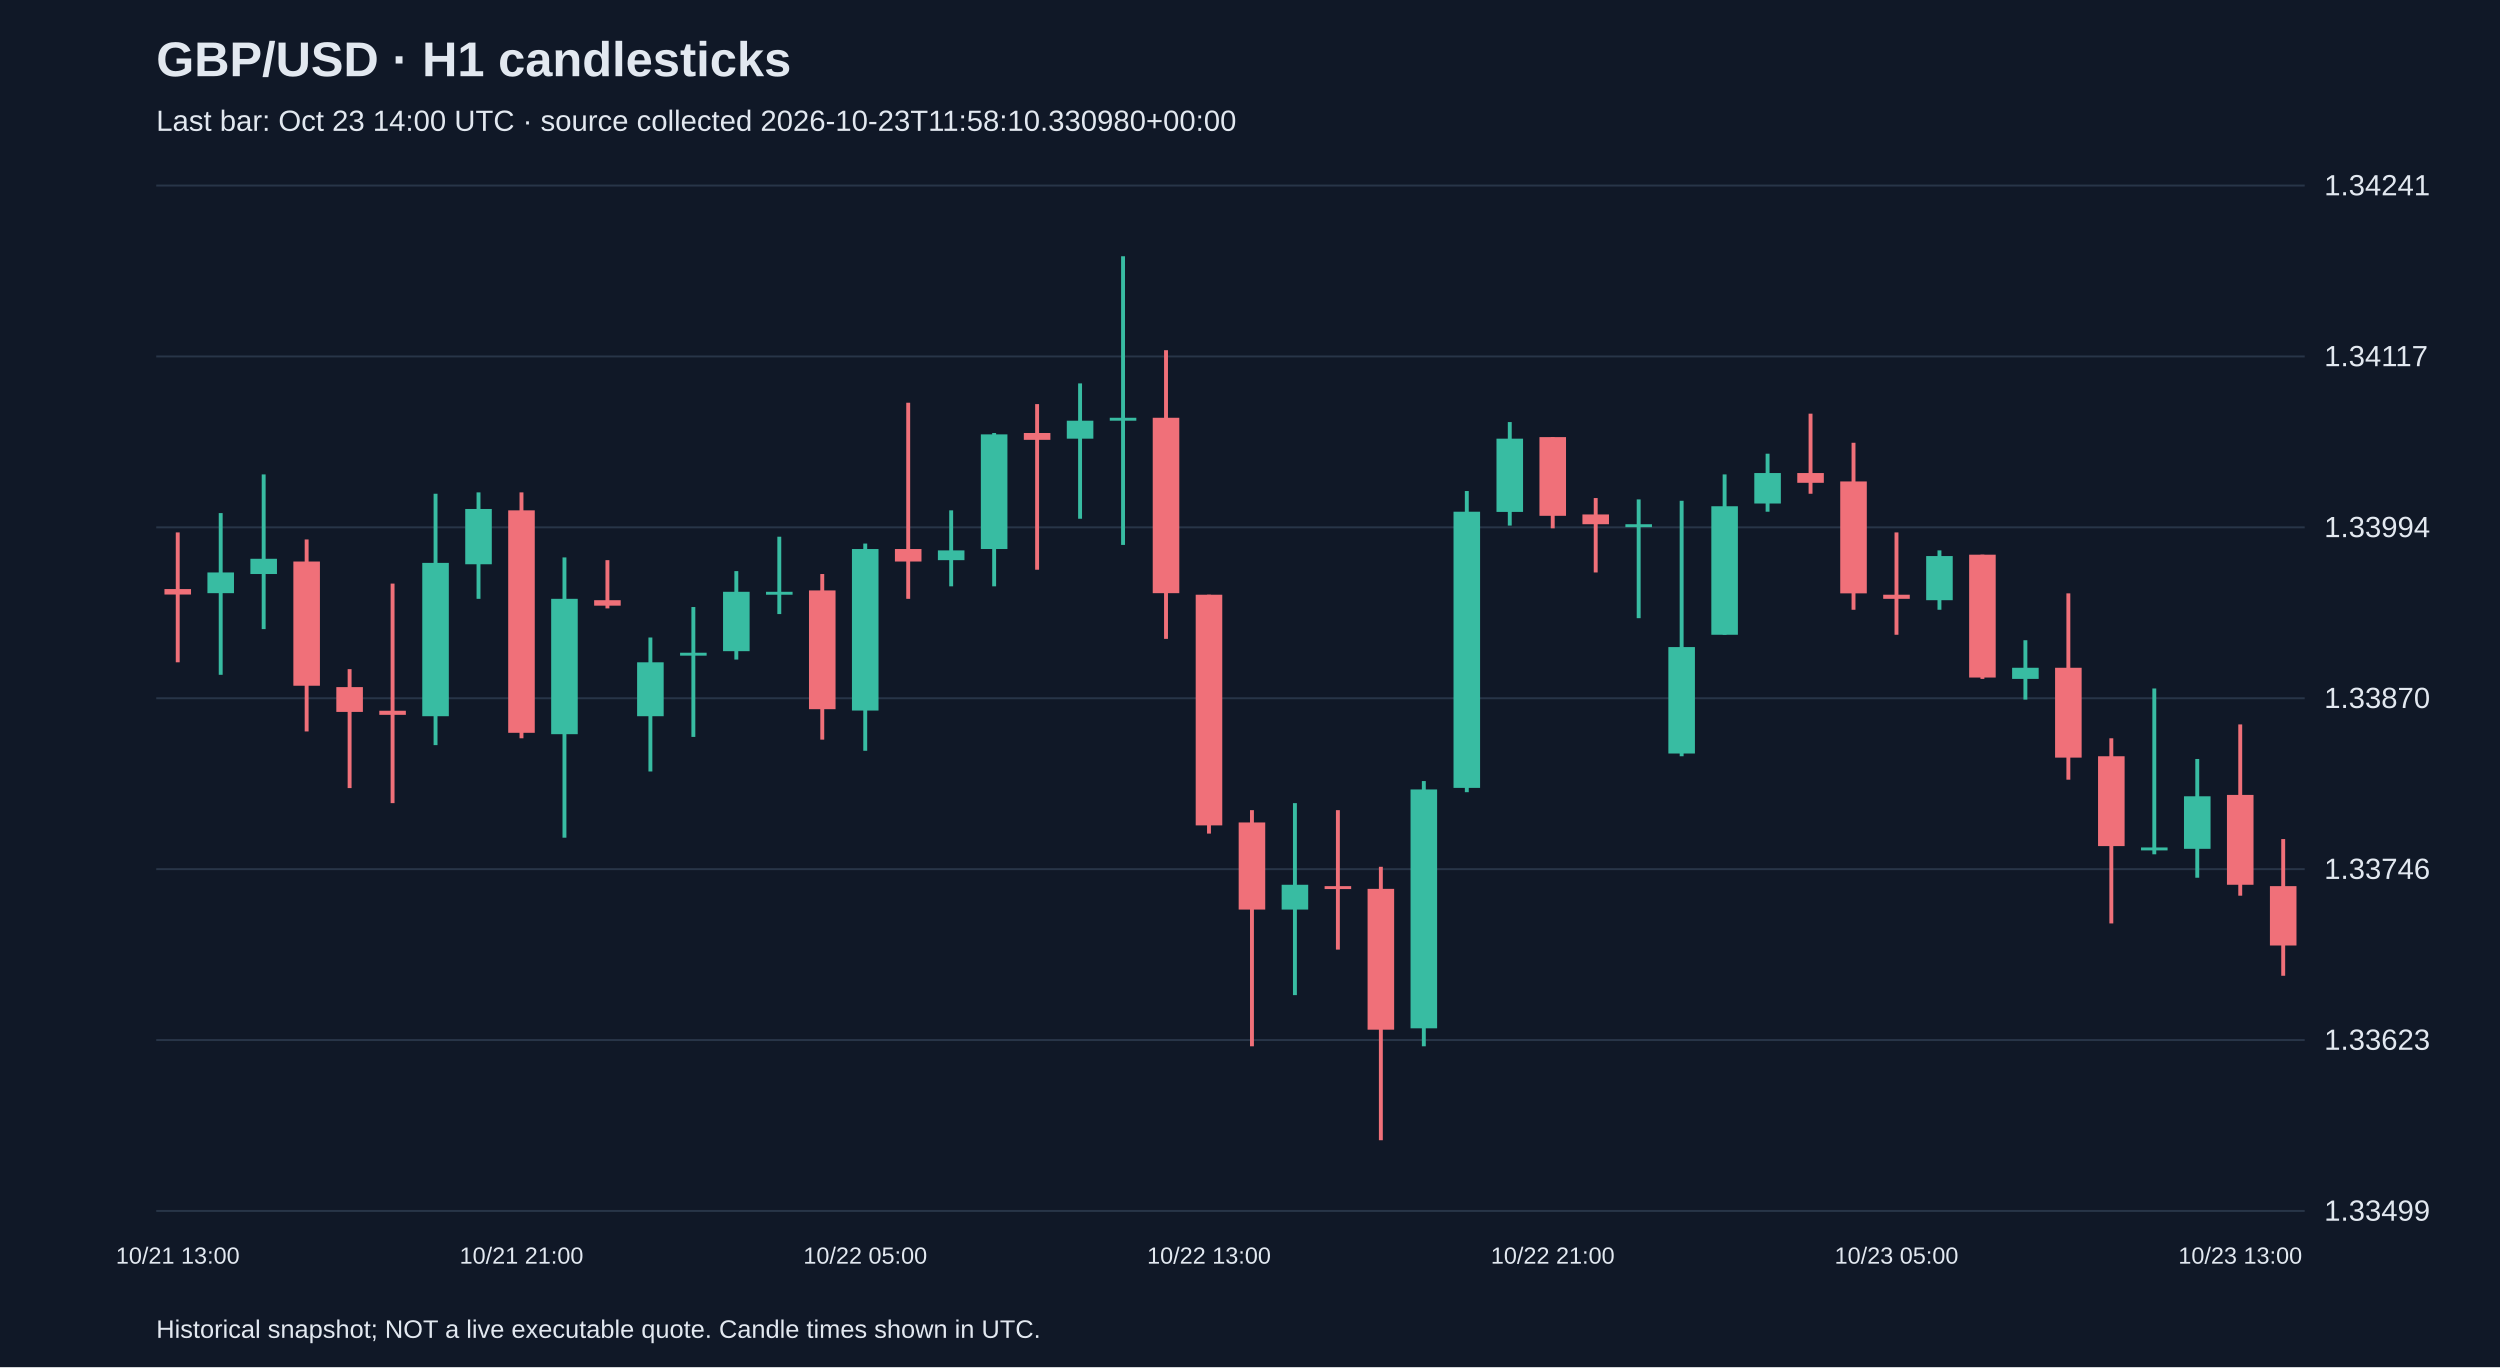
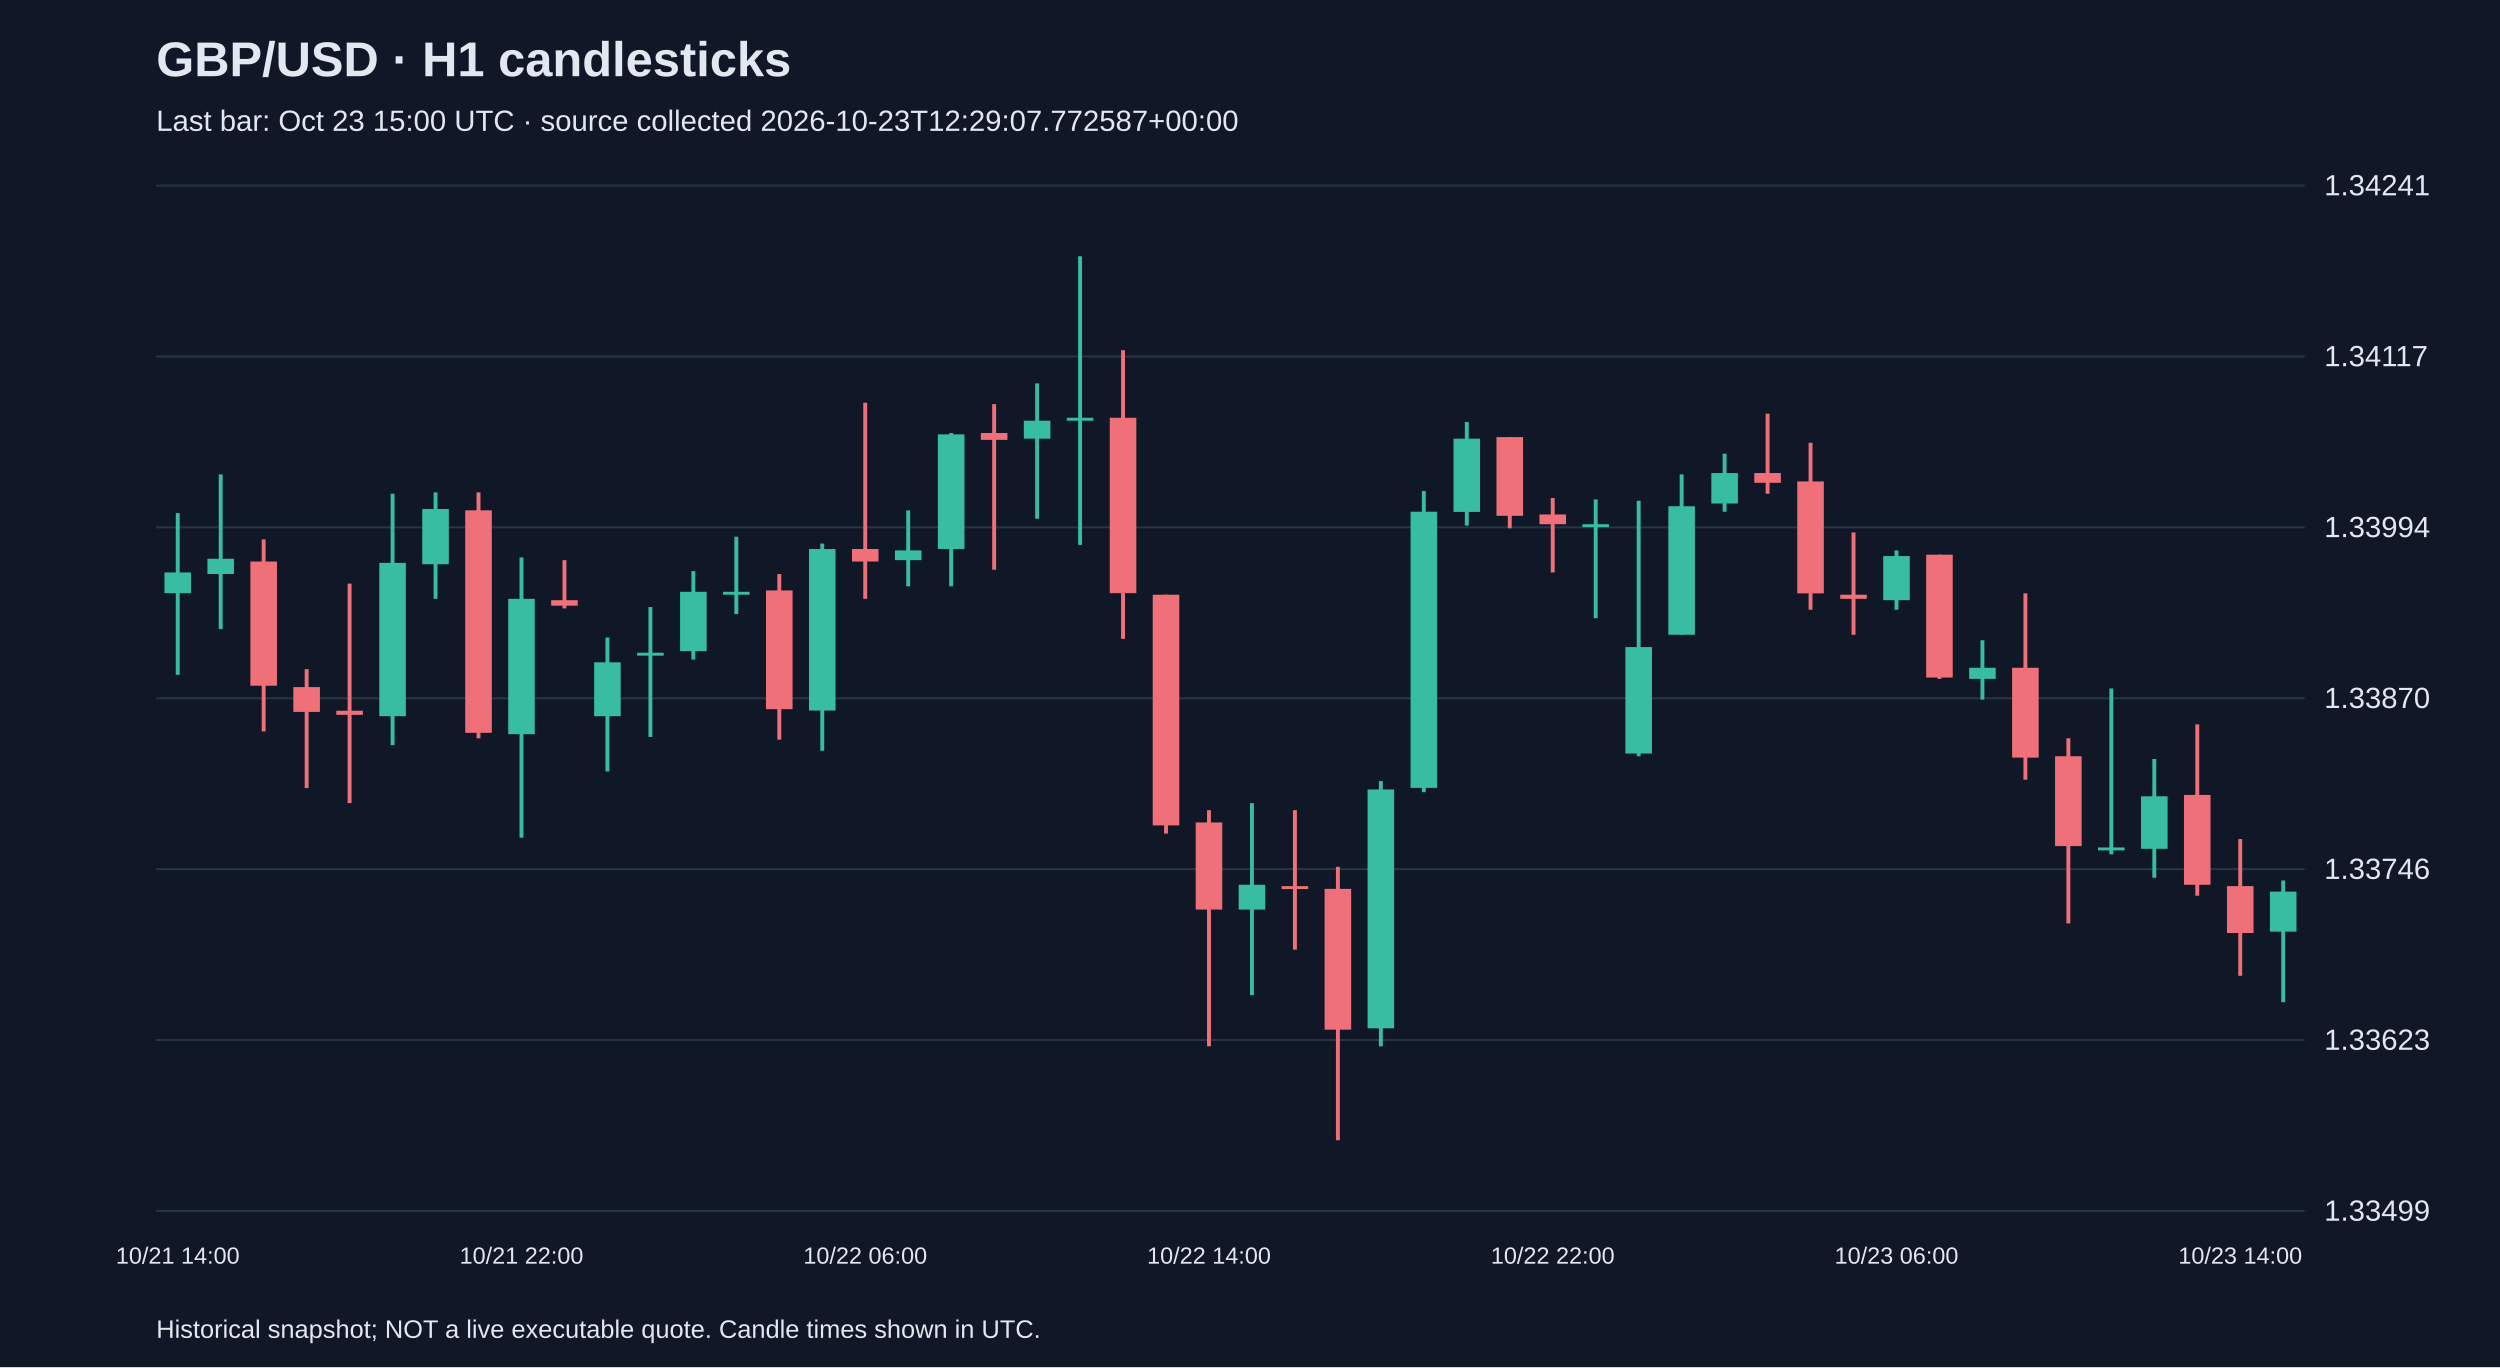
<svg xmlns="http://www.w3.org/2000/svg" viewBox="0 0 1280 700">
  <rect width="100%" height="100%" fill="#101827" />
  <style>text{font-family:Arial,sans-serif;fill:#e2e8f0}</style>
  <text x="80" y="39" font-size="25" font-weight="bold">GBP/USD · H1 candlesticks</text>
-   <text x="80" y="67" font-size="15" fill="#a6b1c5">Last bar: Oct 23 14:00 UTC · source collected 2026-10-23T11:58:10.330980+00:00</text>
+   <text x="80" y="67" font-size="15" fill="#a6b1c5">Last bar: Oct 23 15:00 UTC · source collected 2026-10-23T12:29:07.772587+00:00</text>
  <line x1="80" y1="620.0" x2="1180" y2="620.0" stroke="#283548" />
  <text x="1190" y="625.0" font-size="15">1.33499</text>
  <line x1="80" y1="532.5" x2="1180" y2="532.5" stroke="#283548" />
  <text x="1190" y="537.5" font-size="15">1.33623</text>
  <line x1="80" y1="445.0" x2="1180" y2="445.0" stroke="#283548" />
  <text x="1190" y="450.0" font-size="15">1.33746</text>
  <line x1="80" y1="357.5" x2="1180" y2="357.5" stroke="#283548" />
  <text x="1190" y="362.5" font-size="15">1.33870</text>
  <line x1="80" y1="270.0" x2="1180" y2="270.0" stroke="#283548" />
  <text x="1190" y="275.0" font-size="15">1.33994</text>
  <line x1="80" y1="182.5" x2="1180" y2="182.5" stroke="#283548" />
  <text x="1190" y="187.5" font-size="15">1.34117</text>
  <line x1="80" y1="95.0" x2="1180" y2="95.0" stroke="#283548" />
  <text x="1190" y="100.0" font-size="15">1.34241</text>
-   <line x1="91.0" y1="272.6" x2="91.0" y2="339.1" stroke="#f07079" stroke-width="2" />
-   <rect x="84.2" y="301.6" width="13.6" height="2.8" fill="#f07079" />
-   <text x="91.0" y="647" text-anchor="middle" font-size="12">10/21 13:00</text>
-   <line x1="113.0" y1="262.7" x2="113.0" y2="345.5" stroke="#38bca2" stroke-width="2" />
-   <rect x="106.2" y="293.1" width="13.6" height="10.6" fill="#38bca2" />
-   <line x1="135.0" y1="242.9" x2="135.0" y2="322.1" stroke="#38bca2" stroke-width="2" />
-   <rect x="128.2" y="286.1" width="13.6" height="7.8" fill="#38bca2" />
-   <line x1="157.0" y1="276.2" x2="157.0" y2="374.5" stroke="#f07079" stroke-width="2" />
-   <rect x="150.2" y="287.5" width="13.6" height="63.6" fill="#f07079" />
-   <line x1="179.0" y1="342.6" x2="179.0" y2="403.5" stroke="#f07079" stroke-width="2" />
-   <rect x="172.2" y="351.8" width="13.6" height="12.7" fill="#f07079" />
-   <line x1="201.0" y1="298.8" x2="201.0" y2="411.2" stroke="#f07079" stroke-width="2" />
-   <rect x="194.2" y="363.9" width="13.6" height="2.1" fill="#f07079" />
-   <line x1="223.0" y1="252.8" x2="223.0" y2="381.5" stroke="#38bca2" stroke-width="2" />
-   <rect x="216.2" y="288.2" width="13.6" height="78.5" fill="#38bca2" />
-   <line x1="245.0" y1="252.1" x2="245.0" y2="306.6" stroke="#38bca2" stroke-width="2" />
-   <rect x="238.2" y="260.6" width="13.6" height="28.3" fill="#38bca2" />
-   <line x1="267.0" y1="252.1" x2="267.0" y2="378.0" stroke="#f07079" stroke-width="2" />
-   <rect x="260.2" y="261.3" width="13.6" height="113.9" fill="#f07079" />
-   <text x="267.0" y="647" text-anchor="middle" font-size="12">10/21 21:00</text>
-   <line x1="289.0" y1="285.4" x2="289.0" y2="428.9" stroke="#38bca2" stroke-width="2" />
-   <rect x="282.2" y="306.6" width="13.6" height="69.3" fill="#38bca2" />
-   <line x1="311.0" y1="286.8" x2="311.0" y2="311.5" stroke="#f07079" stroke-width="2" />
-   <rect x="304.2" y="307.3" width="13.6" height="2.8" fill="#f07079" />
-   <line x1="333.0" y1="326.4" x2="333.0" y2="395.0" stroke="#38bca2" stroke-width="2" />
-   <rect x="326.2" y="339.1" width="13.6" height="27.6" fill="#38bca2" />
-   <line x1="355.0" y1="310.8" x2="355.0" y2="377.3" stroke="#38bca2" stroke-width="2" />
-   <rect x="348.2" y="334.2" width="13.6" height="1.5" fill="#38bca2" />
-   <line x1="377.0" y1="292.4" x2="377.0" y2="337.7" stroke="#38bca2" stroke-width="2" />
-   <rect x="370.2" y="303.0" width="13.6" height="30.4" fill="#38bca2" />
-   <line x1="399.0" y1="274.8" x2="399.0" y2="314.4" stroke="#38bca2" stroke-width="2" />
-   <rect x="392.2" y="303.0" width="13.6" height="1.5" fill="#38bca2" />
-   <line x1="421.0" y1="293.9" x2="421.0" y2="378.7" stroke="#f07079" stroke-width="2" />
-   <rect x="414.2" y="302.3" width="13.6" height="60.8" fill="#f07079" />
-   <line x1="443.0" y1="278.3" x2="443.0" y2="384.4" stroke="#38bca2" stroke-width="2" />
-   <rect x="436.2" y="281.1" width="13.6" height="82.7" fill="#38bca2" />
-   <text x="443.0" y="647" text-anchor="middle" font-size="12">10/22 05:00</text>
-   <line x1="465.0" y1="206.2" x2="465.0" y2="306.6" stroke="#f07079" stroke-width="2" />
-   <rect x="458.2" y="281.1" width="13.6" height="6.4" fill="#f07079" />
-   <line x1="487.0" y1="261.3" x2="487.0" y2="300.2" stroke="#38bca2" stroke-width="2" />
-   <rect x="480.2" y="281.8" width="13.6" height="5.0" fill="#38bca2" />
-   <line x1="509.0" y1="221.7" x2="509.0" y2="300.2" stroke="#38bca2" stroke-width="2" />
-   <rect x="502.2" y="222.4" width="13.6" height="58.7" fill="#38bca2" />
-   <line x1="531.0" y1="206.9" x2="531.0" y2="291.7" stroke="#f07079" stroke-width="2" />
-   <rect x="524.2" y="221.7" width="13.6" height="3.5" fill="#f07079" />
-   <line x1="553.0" y1="196.3" x2="553.0" y2="265.6" stroke="#38bca2" stroke-width="2" />
-   <rect x="546.2" y="215.4" width="13.6" height="9.2" fill="#38bca2" />
-   <line x1="575.0" y1="131.2" x2="575.0" y2="279.0" stroke="#38bca2" stroke-width="2" />
-   <rect x="568.2" y="213.9" width="13.6" height="1.5" fill="#38bca2" />
-   <line x1="597.0" y1="179.3" x2="597.0" y2="327.1" stroke="#f07079" stroke-width="2" />
-   <rect x="590.2" y="213.9" width="13.6" height="89.8" fill="#f07079" />
-   <line x1="619.0" y1="304.5" x2="619.0" y2="426.8" stroke="#f07079" stroke-width="2" />
-   <rect x="612.2" y="304.5" width="13.6" height="118.1" fill="#f07079" />
-   <text x="619.0" y="647" text-anchor="middle" font-size="12">10/22 13:00</text>
-   <line x1="641.0" y1="414.8" x2="641.0" y2="535.7" stroke="#f07079" stroke-width="2" />
-   <rect x="634.2" y="421.1" width="13.6" height="44.6" fill="#f07079" />
-   <line x1="663.0" y1="411.2" x2="663.0" y2="509.5" stroke="#38bca2" stroke-width="2" />
-   <rect x="656.2" y="453.0" width="13.6" height="12.7" fill="#38bca2" />
-   <line x1="685.0" y1="414.8" x2="685.0" y2="486.2" stroke="#f07079" stroke-width="2" />
-   <rect x="678.2" y="453.7" width="13.6" height="1.5" fill="#f07079" />
-   <line x1="707.0" y1="443.8" x2="707.0" y2="583.8" stroke="#f07079" stroke-width="2" />
-   <rect x="700.2" y="455.1" width="13.6" height="72.1" fill="#f07079" />
-   <line x1="729.0" y1="399.9" x2="729.0" y2="535.7" stroke="#38bca2" stroke-width="2" />
-   <rect x="722.2" y="404.2" width="13.6" height="122.3" fill="#38bca2" />
-   <line x1="751.0" y1="251.4" x2="751.0" y2="405.6" stroke="#38bca2" stroke-width="2" />
-   <rect x="744.2" y="262.0" width="13.6" height="141.4" fill="#38bca2" />
-   <line x1="773.0" y1="216.1" x2="773.0" y2="269.1" stroke="#38bca2" stroke-width="2" />
-   <rect x="766.2" y="224.6" width="13.6" height="37.5" fill="#38bca2" />
-   <line x1="795.0" y1="223.8" x2="795.0" y2="270.5" stroke="#f07079" stroke-width="2" />
-   <rect x="788.2" y="223.8" width="13.6" height="40.3" fill="#f07079" />
-   <text x="795.0" y="647" text-anchor="middle" font-size="12">10/22 21:00</text>
-   <line x1="817.0" y1="255.0" x2="817.0" y2="293.1" stroke="#f07079" stroke-width="2" />
-   <rect x="810.2" y="263.4" width="13.6" height="5.0" fill="#f07079" />
-   <line x1="839.0" y1="255.7" x2="839.0" y2="316.5" stroke="#38bca2" stroke-width="2" />
-   <rect x="832.2" y="268.4" width="13.6" height="1.5" fill="#38bca2" />
-   <line x1="861.0" y1="256.4" x2="861.0" y2="387.2" stroke="#38bca2" stroke-width="2" />
-   <rect x="854.2" y="331.3" width="13.6" height="54.5" fill="#38bca2" />
-   <line x1="883.0" y1="242.9" x2="883.0" y2="325.0" stroke="#38bca2" stroke-width="2" />
-   <rect x="876.2" y="259.2" width="13.6" height="65.8" fill="#38bca2" />
-   <line x1="905.0" y1="232.3" x2="905.0" y2="262.0" stroke="#38bca2" stroke-width="2" />
-   <rect x="898.2" y="242.2" width="13.6" height="15.6" fill="#38bca2" />
-   <line x1="927.0" y1="211.8" x2="927.0" y2="252.8" stroke="#f07079" stroke-width="2" />
-   <rect x="920.2" y="242.2" width="13.6" height="5.0" fill="#f07079" />
-   <line x1="949.0" y1="226.7" x2="949.0" y2="312.2" stroke="#f07079" stroke-width="2" />
-   <rect x="942.2" y="246.5" width="13.6" height="57.3" fill="#f07079" />
-   <line x1="971.0" y1="272.6" x2="971.0" y2="325.0" stroke="#f07079" stroke-width="2" />
-   <rect x="964.2" y="304.5" width="13.6" height="2.1" fill="#f07079" />
-   <text x="971.0" y="647" text-anchor="middle" font-size="12">10/23 05:00</text>
-   <line x1="993.0" y1="281.8" x2="993.0" y2="312.2" stroke="#38bca2" stroke-width="2" />
-   <rect x="986.2" y="284.7" width="13.6" height="22.6" fill="#38bca2" />
-   <line x1="1015.0" y1="284.0" x2="1015.0" y2="347.6" stroke="#f07079" stroke-width="2" />
-   <rect x="1008.2" y="284.0" width="13.6" height="62.9" fill="#f07079" />
-   <line x1="1037.0" y1="327.8" x2="1037.0" y2="358.2" stroke="#38bca2" stroke-width="2" />
-   <rect x="1030.2" y="341.9" width="13.6" height="5.7" fill="#38bca2" />
-   <line x1="1059.0" y1="303.8" x2="1059.0" y2="399.2" stroke="#f07079" stroke-width="2" />
-   <rect x="1052.2" y="341.9" width="13.6" height="46.0" fill="#f07079" />
-   <line x1="1081.0" y1="378.0" x2="1081.0" y2="472.8" stroke="#f07079" stroke-width="2" />
-   <rect x="1074.2" y="387.2" width="13.6" height="46.0" fill="#f07079" />
-   <line x1="1103.0" y1="352.5" x2="1103.0" y2="437.4" stroke="#38bca2" stroke-width="2" />
-   <rect x="1096.2" y="433.9" width="13.6" height="1.5" fill="#38bca2" />
-   <line x1="1125.0" y1="388.6" x2="1125.0" y2="449.4" stroke="#38bca2" stroke-width="2" />
-   <rect x="1118.2" y="407.7" width="13.6" height="26.9" fill="#38bca2" />
-   <line x1="1147.0" y1="370.9" x2="1147.0" y2="458.6" stroke="#f07079" stroke-width="2" />
-   <rect x="1140.2" y="407.0" width="13.6" height="46.0" fill="#f07079" />
-   <text x="1147.0" y="647" text-anchor="middle" font-size="12">10/23 13:00</text>
-   <line x1="1169.0" y1="429.6" x2="1169.0" y2="499.6" stroke="#f07079" stroke-width="2" />
-   <rect x="1162.2" y="453.7" width="13.6" height="30.4" fill="#f07079" />
+   <line x1="91.0" y1="262.7" x2="91.0" y2="345.5" stroke="#38bca2" stroke-width="2" />
+   <rect x="84.2" y="293.1" width="13.6" height="10.6" fill="#38bca2" />
+   <text x="91.0" y="647" text-anchor="middle" font-size="12">10/21 14:00</text>
+   <line x1="113.0" y1="242.9" x2="113.0" y2="322.1" stroke="#38bca2" stroke-width="2" />
+   <rect x="106.2" y="286.1" width="13.6" height="7.8" fill="#38bca2" />
+   <line x1="135.0" y1="276.2" x2="135.0" y2="374.5" stroke="#f07079" stroke-width="2" />
+   <rect x="128.2" y="287.5" width="13.6" height="63.6" fill="#f07079" />
+   <line x1="157.0" y1="342.6" x2="157.0" y2="403.5" stroke="#f07079" stroke-width="2" />
+   <rect x="150.2" y="351.8" width="13.6" height="12.7" fill="#f07079" />
+   <line x1="179.0" y1="298.8" x2="179.0" y2="411.2" stroke="#f07079" stroke-width="2" />
+   <rect x="172.2" y="363.9" width="13.6" height="2.1" fill="#f07079" />
+   <line x1="201.0" y1="252.8" x2="201.0" y2="381.5" stroke="#38bca2" stroke-width="2" />
+   <rect x="194.2" y="288.2" width="13.6" height="78.5" fill="#38bca2" />
+   <line x1="223.0" y1="252.1" x2="223.0" y2="306.6" stroke="#38bca2" stroke-width="2" />
+   <rect x="216.2" y="260.6" width="13.6" height="28.3" fill="#38bca2" />
+   <line x1="245.0" y1="252.1" x2="245.0" y2="378.0" stroke="#f07079" stroke-width="2" />
+   <rect x="238.2" y="261.3" width="13.6" height="113.9" fill="#f07079" />
+   <line x1="267.0" y1="285.4" x2="267.0" y2="428.9" stroke="#38bca2" stroke-width="2" />
+   <rect x="260.2" y="306.6" width="13.6" height="69.3" fill="#38bca2" />
+   <text x="267.0" y="647" text-anchor="middle" font-size="12">10/21 22:00</text>
+   <line x1="289.0" y1="286.8" x2="289.0" y2="311.5" stroke="#f07079" stroke-width="2" />
+   <rect x="282.2" y="307.3" width="13.6" height="2.8" fill="#f07079" />
+   <line x1="311.0" y1="326.4" x2="311.0" y2="395.0" stroke="#38bca2" stroke-width="2" />
+   <rect x="304.2" y="339.1" width="13.6" height="27.6" fill="#38bca2" />
+   <line x1="333.0" y1="310.8" x2="333.0" y2="377.3" stroke="#38bca2" stroke-width="2" />
+   <rect x="326.2" y="334.2" width="13.6" height="1.5" fill="#38bca2" />
+   <line x1="355.0" y1="292.4" x2="355.0" y2="337.7" stroke="#38bca2" stroke-width="2" />
+   <rect x="348.2" y="303.0" width="13.6" height="30.4" fill="#38bca2" />
+   <line x1="377.0" y1="274.8" x2="377.0" y2="314.4" stroke="#38bca2" stroke-width="2" />
+   <rect x="370.2" y="303.0" width="13.6" height="1.5" fill="#38bca2" />
+   <line x1="399.0" y1="293.9" x2="399.0" y2="378.7" stroke="#f07079" stroke-width="2" />
+   <rect x="392.2" y="302.3" width="13.6" height="60.8" fill="#f07079" />
+   <line x1="421.0" y1="278.3" x2="421.0" y2="384.4" stroke="#38bca2" stroke-width="2" />
+   <rect x="414.2" y="281.1" width="13.6" height="82.7" fill="#38bca2" />
+   <line x1="443.0" y1="206.2" x2="443.0" y2="306.6" stroke="#f07079" stroke-width="2" />
+   <rect x="436.2" y="281.1" width="13.6" height="6.4" fill="#f07079" />
+   <text x="443.0" y="647" text-anchor="middle" font-size="12">10/22 06:00</text>
+   <line x1="465.0" y1="261.3" x2="465.0" y2="300.2" stroke="#38bca2" stroke-width="2" />
+   <rect x="458.2" y="281.8" width="13.6" height="5.0" fill="#38bca2" />
+   <line x1="487.0" y1="221.7" x2="487.0" y2="300.2" stroke="#38bca2" stroke-width="2" />
+   <rect x="480.2" y="222.4" width="13.6" height="58.7" fill="#38bca2" />
+   <line x1="509.0" y1="206.9" x2="509.0" y2="291.7" stroke="#f07079" stroke-width="2" />
+   <rect x="502.2" y="221.7" width="13.6" height="3.5" fill="#f07079" />
+   <line x1="531.0" y1="196.3" x2="531.0" y2="265.6" stroke="#38bca2" stroke-width="2" />
+   <rect x="524.2" y="215.4" width="13.6" height="9.2" fill="#38bca2" />
+   <line x1="553.0" y1="131.2" x2="553.0" y2="279.0" stroke="#38bca2" stroke-width="2" />
+   <rect x="546.2" y="213.9" width="13.6" height="1.5" fill="#38bca2" />
+   <line x1="575.0" y1="179.3" x2="575.0" y2="327.1" stroke="#f07079" stroke-width="2" />
+   <rect x="568.2" y="213.9" width="13.6" height="89.8" fill="#f07079" />
+   <line x1="597.0" y1="304.5" x2="597.0" y2="426.8" stroke="#f07079" stroke-width="2" />
+   <rect x="590.2" y="304.5" width="13.6" height="118.1" fill="#f07079" />
+   <line x1="619.0" y1="414.8" x2="619.0" y2="535.7" stroke="#f07079" stroke-width="2" />
+   <rect x="612.2" y="421.1" width="13.6" height="44.6" fill="#f07079" />
+   <text x="619.0" y="647" text-anchor="middle" font-size="12">10/22 14:00</text>
+   <line x1="641.0" y1="411.2" x2="641.0" y2="509.5" stroke="#38bca2" stroke-width="2" />
+   <rect x="634.2" y="453.0" width="13.6" height="12.7" fill="#38bca2" />
+   <line x1="663.0" y1="414.8" x2="663.0" y2="486.2" stroke="#f07079" stroke-width="2" />
+   <rect x="656.2" y="453.7" width="13.6" height="1.5" fill="#f07079" />
+   <line x1="685.0" y1="443.8" x2="685.0" y2="583.8" stroke="#f07079" stroke-width="2" />
+   <rect x="678.2" y="455.1" width="13.6" height="72.1" fill="#f07079" />
+   <line x1="707.0" y1="399.9" x2="707.0" y2="535.7" stroke="#38bca2" stroke-width="2" />
+   <rect x="700.2" y="404.2" width="13.6" height="122.3" fill="#38bca2" />
+   <line x1="729.0" y1="251.4" x2="729.0" y2="405.6" stroke="#38bca2" stroke-width="2" />
+   <rect x="722.2" y="262.0" width="13.6" height="141.4" fill="#38bca2" />
+   <line x1="751.0" y1="216.1" x2="751.0" y2="269.1" stroke="#38bca2" stroke-width="2" />
+   <rect x="744.2" y="224.6" width="13.6" height="37.5" fill="#38bca2" />
+   <line x1="773.0" y1="223.8" x2="773.0" y2="270.5" stroke="#f07079" stroke-width="2" />
+   <rect x="766.2" y="223.8" width="13.6" height="40.3" fill="#f07079" />
+   <line x1="795.0" y1="255.0" x2="795.0" y2="293.1" stroke="#f07079" stroke-width="2" />
+   <rect x="788.2" y="263.4" width="13.6" height="5.0" fill="#f07079" />
+   <text x="795.0" y="647" text-anchor="middle" font-size="12">10/22 22:00</text>
+   <line x1="817.0" y1="255.7" x2="817.0" y2="316.5" stroke="#38bca2" stroke-width="2" />
+   <rect x="810.2" y="268.4" width="13.6" height="1.5" fill="#38bca2" />
+   <line x1="839.0" y1="256.4" x2="839.0" y2="387.2" stroke="#38bca2" stroke-width="2" />
+   <rect x="832.2" y="331.3" width="13.6" height="54.5" fill="#38bca2" />
+   <line x1="861.0" y1="242.9" x2="861.0" y2="325.0" stroke="#38bca2" stroke-width="2" />
+   <rect x="854.2" y="259.2" width="13.6" height="65.8" fill="#38bca2" />
+   <line x1="883.0" y1="232.3" x2="883.0" y2="262.0" stroke="#38bca2" stroke-width="2" />
+   <rect x="876.2" y="242.2" width="13.6" height="15.6" fill="#38bca2" />
+   <line x1="905.0" y1="211.8" x2="905.0" y2="252.8" stroke="#f07079" stroke-width="2" />
+   <rect x="898.2" y="242.2" width="13.6" height="5.0" fill="#f07079" />
+   <line x1="927.0" y1="226.7" x2="927.0" y2="312.2" stroke="#f07079" stroke-width="2" />
+   <rect x="920.2" y="246.5" width="13.6" height="57.3" fill="#f07079" />
+   <line x1="949.0" y1="272.6" x2="949.0" y2="325.0" stroke="#f07079" stroke-width="2" />
+   <rect x="942.2" y="304.5" width="13.6" height="2.1" fill="#f07079" />
+   <line x1="971.0" y1="281.8" x2="971.0" y2="312.2" stroke="#38bca2" stroke-width="2" />
+   <rect x="964.2" y="284.7" width="13.6" height="22.6" fill="#38bca2" />
+   <text x="971.0" y="647" text-anchor="middle" font-size="12">10/23 06:00</text>
+   <line x1="993.0" y1="284.0" x2="993.0" y2="347.6" stroke="#f07079" stroke-width="2" />
+   <rect x="986.2" y="284.0" width="13.6" height="62.9" fill="#f07079" />
+   <line x1="1015.0" y1="327.8" x2="1015.0" y2="358.2" stroke="#38bca2" stroke-width="2" />
+   <rect x="1008.2" y="341.9" width="13.6" height="5.7" fill="#38bca2" />
+   <line x1="1037.0" y1="303.8" x2="1037.0" y2="399.2" stroke="#f07079" stroke-width="2" />
+   <rect x="1030.2" y="341.9" width="13.6" height="46.0" fill="#f07079" />
+   <line x1="1059.0" y1="378.0" x2="1059.0" y2="472.8" stroke="#f07079" stroke-width="2" />
+   <rect x="1052.2" y="387.2" width="13.6" height="46.0" fill="#f07079" />
+   <line x1="1081.0" y1="352.5" x2="1081.0" y2="437.4" stroke="#38bca2" stroke-width="2" />
+   <rect x="1074.2" y="433.9" width="13.6" height="1.5" fill="#38bca2" />
+   <line x1="1103.0" y1="388.6" x2="1103.0" y2="449.4" stroke="#38bca2" stroke-width="2" />
+   <rect x="1096.2" y="407.7" width="13.6" height="26.9" fill="#38bca2" />
+   <line x1="1125.0" y1="370.9" x2="1125.0" y2="458.6" stroke="#f07079" stroke-width="2" />
+   <rect x="1118.2" y="407.0" width="13.6" height="46.0" fill="#f07079" />
+   <line x1="1147.0" y1="429.6" x2="1147.0" y2="499.6" stroke="#f07079" stroke-width="2" />
+   <rect x="1140.2" y="453.7" width="13.6" height="24.0" fill="#f07079" />
+   <text x="1147.0" y="647" text-anchor="middle" font-size="12">10/23 14:00</text>
+   <line x1="1169.0" y1="450.8" x2="1169.0" y2="513.1" stroke="#38bca2" stroke-width="2" />
+   <rect x="1162.2" y="456.5" width="13.6" height="20.5" fill="#38bca2" />
  <text x="80" y="685" font-size="13">Historical snapshot; NOT a live executable quote. Candle times shown in UTC.</text>
</svg>
